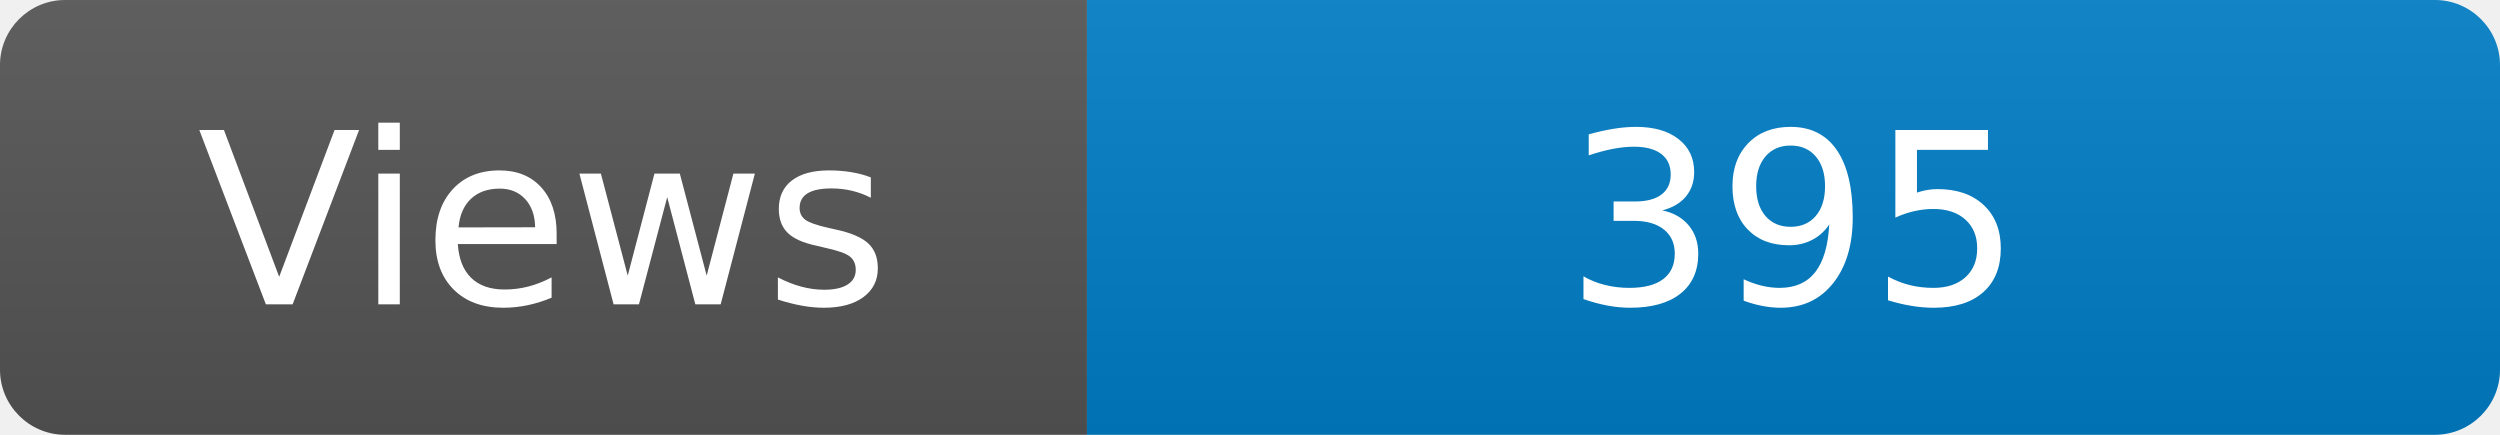
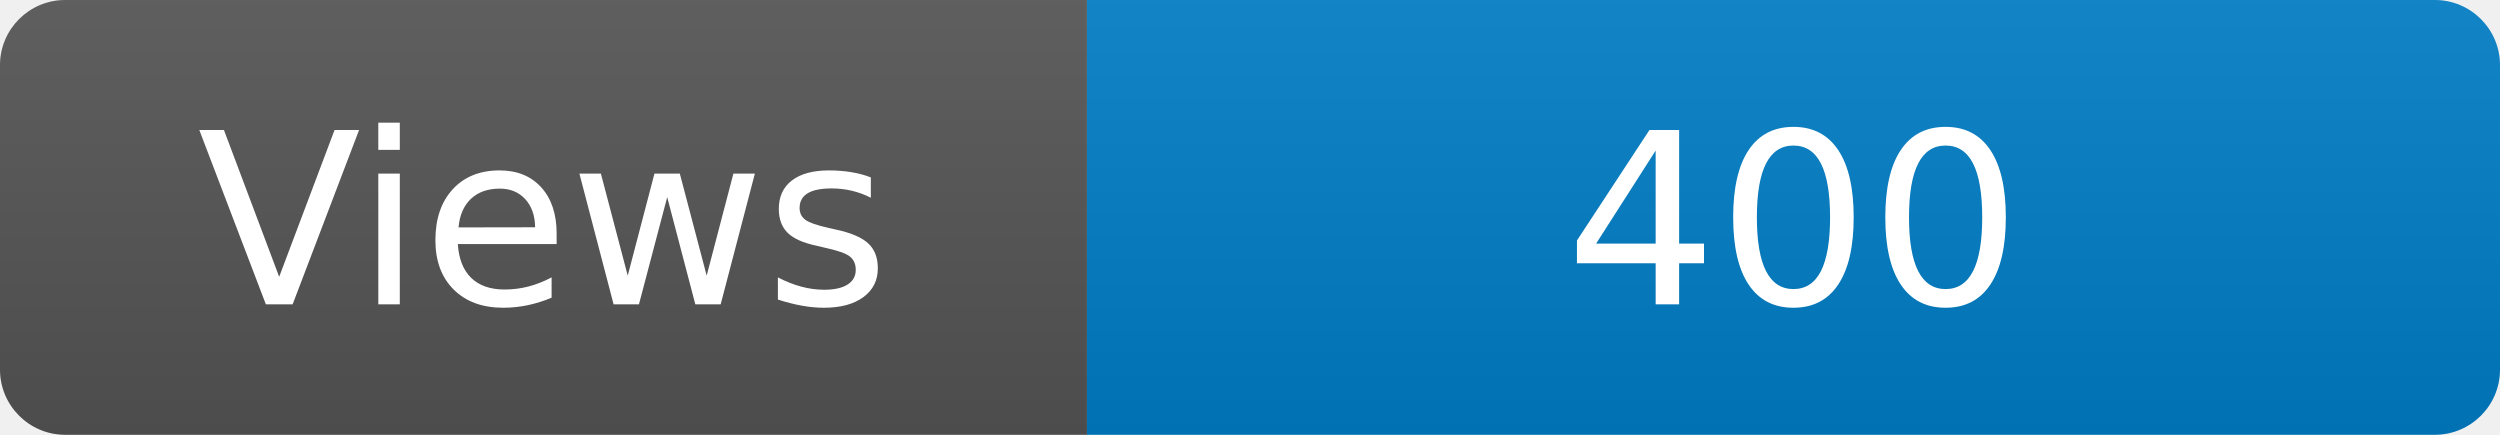
<svg xmlns="http://www.w3.org/2000/svg" width="115" height="20" role="img" aria-label="Maintained?: yes">
  <linearGradient id="s" x2="0" y2="100%">
    <stop offset="0" stop-color="#bbb" stop-opacity=".1" />
    <stop offset="1" stop-opacity=".1" />
  </linearGradient>
  <clipPath id="r">
    <rect width="115" height="20" rx="3" fill="#fff" />
  </clipPath>
  <g clip-path="url(#r)">
    <rect width="50" height="20" fill="#555" />
    <rect x="50" width="160" height="20" fill="#007ec6" />
    <rect width="115" height="20" fill="url(#s)" />
  </g>
  <g fill="#fff" text-anchor="middle" font-family="Verdana,Geneva,DejaVu Sans,sans-serif" font-size="110">
    <text x="250" y="140" transform="scale(.1)" fill="#fff">Views</text>
-     <text x="825" y="140" transform="scale(.1)" fill="#fff">395</text>
+     <text x="825" y="140" transform="scale(.1)" fill="#fff">400</text>
  </g>
</svg>
